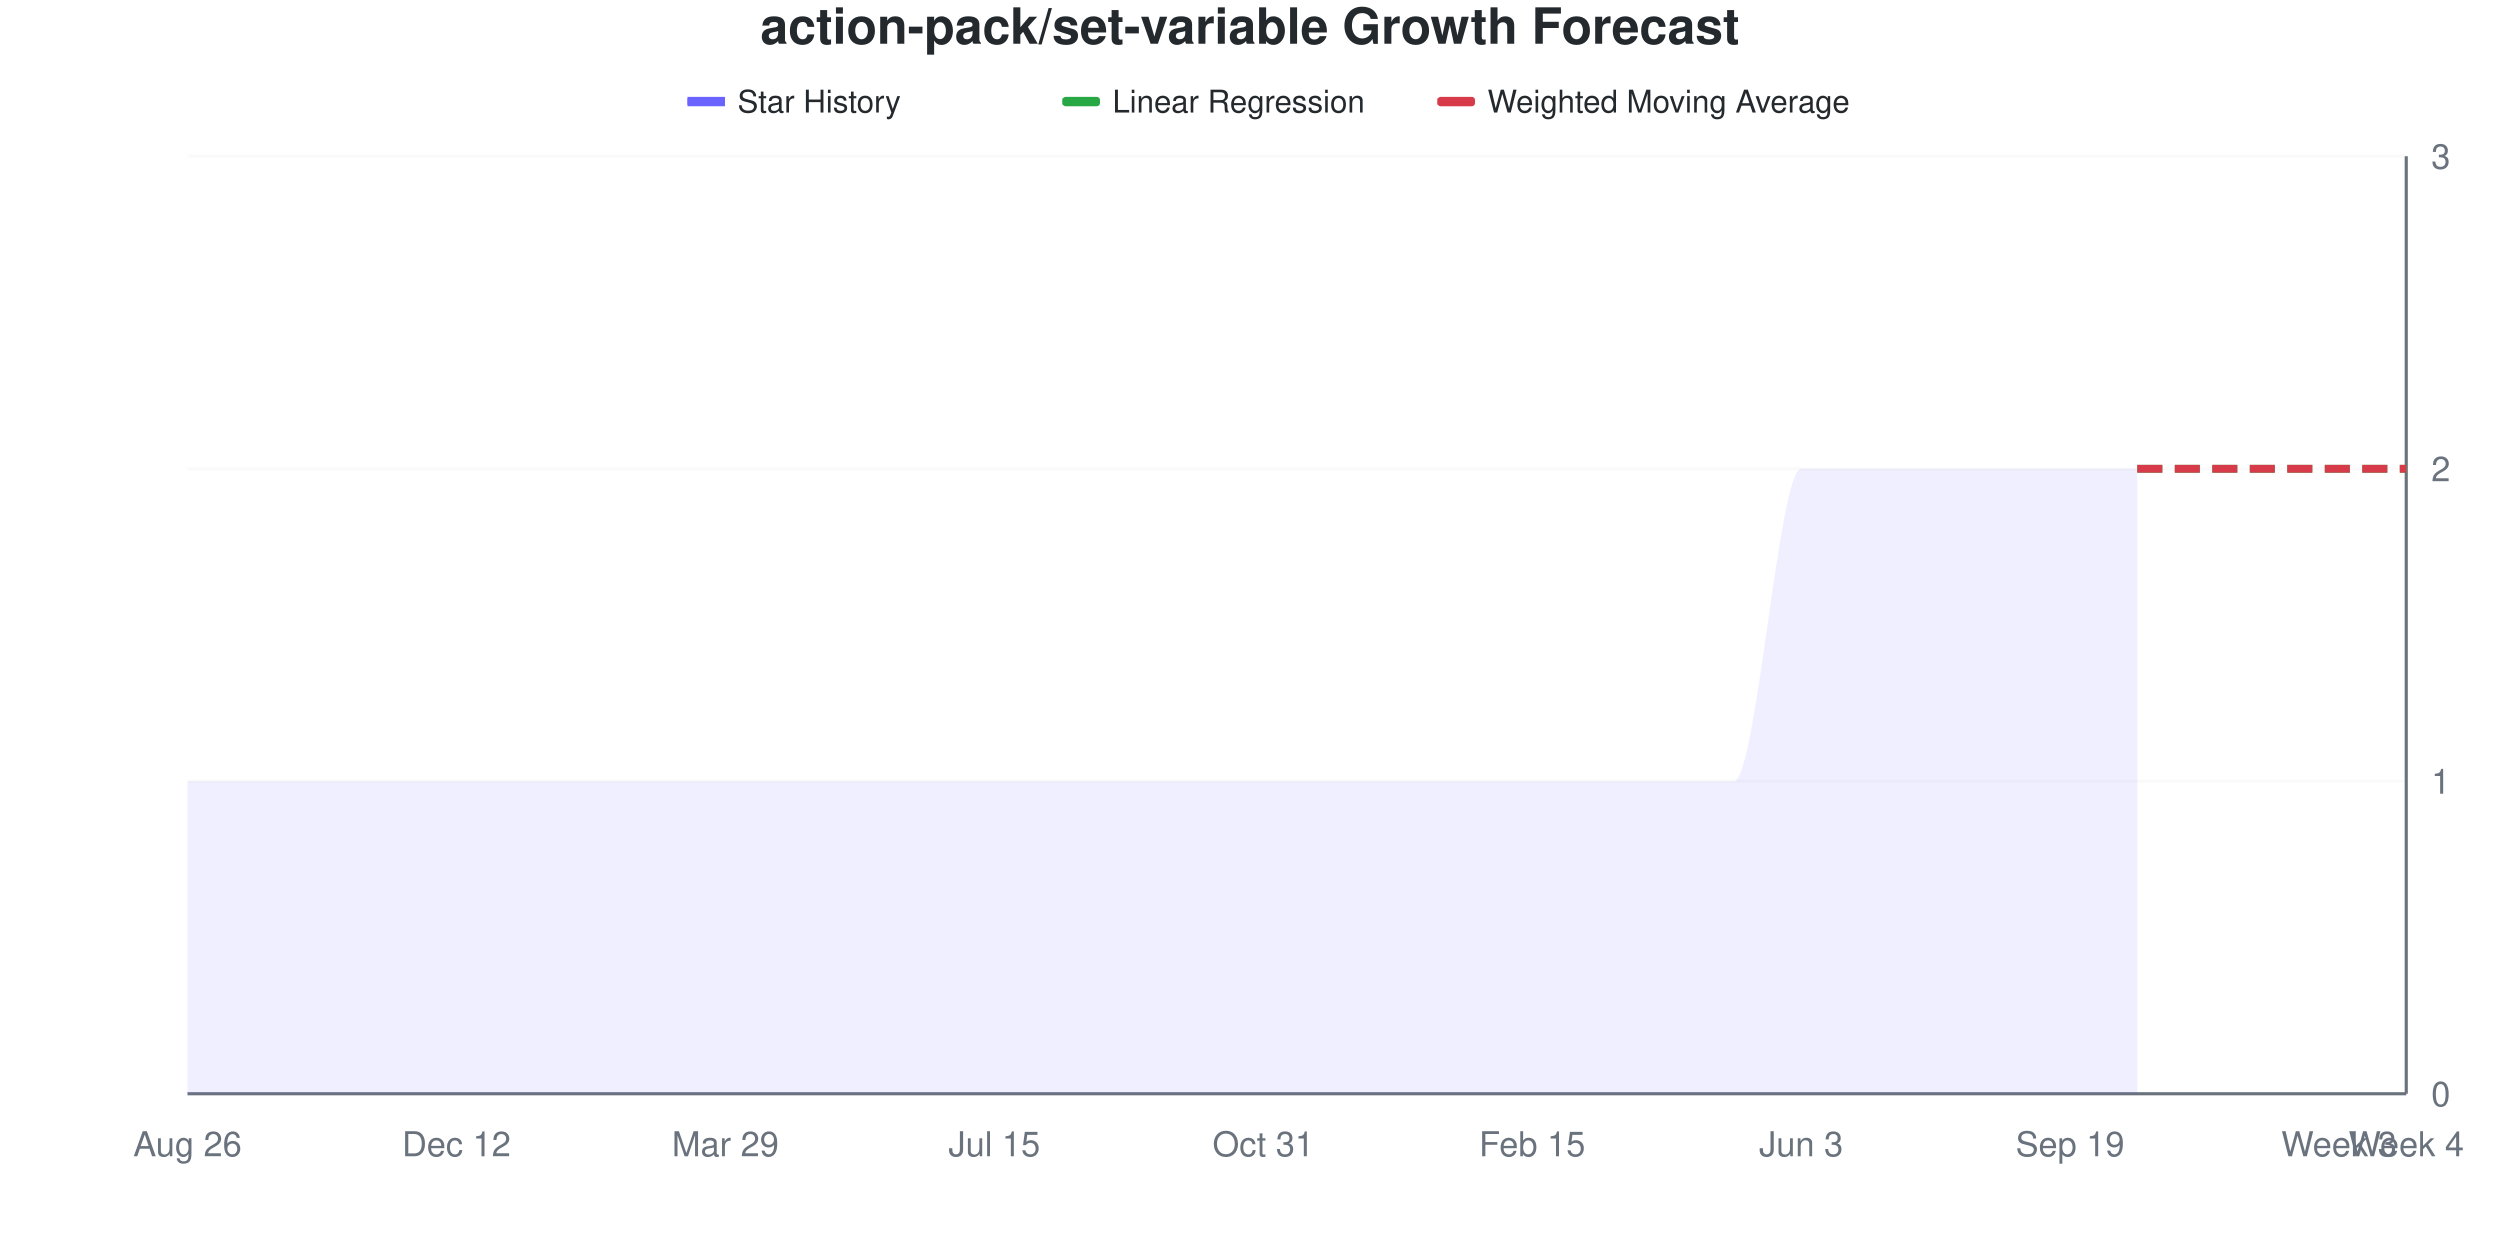
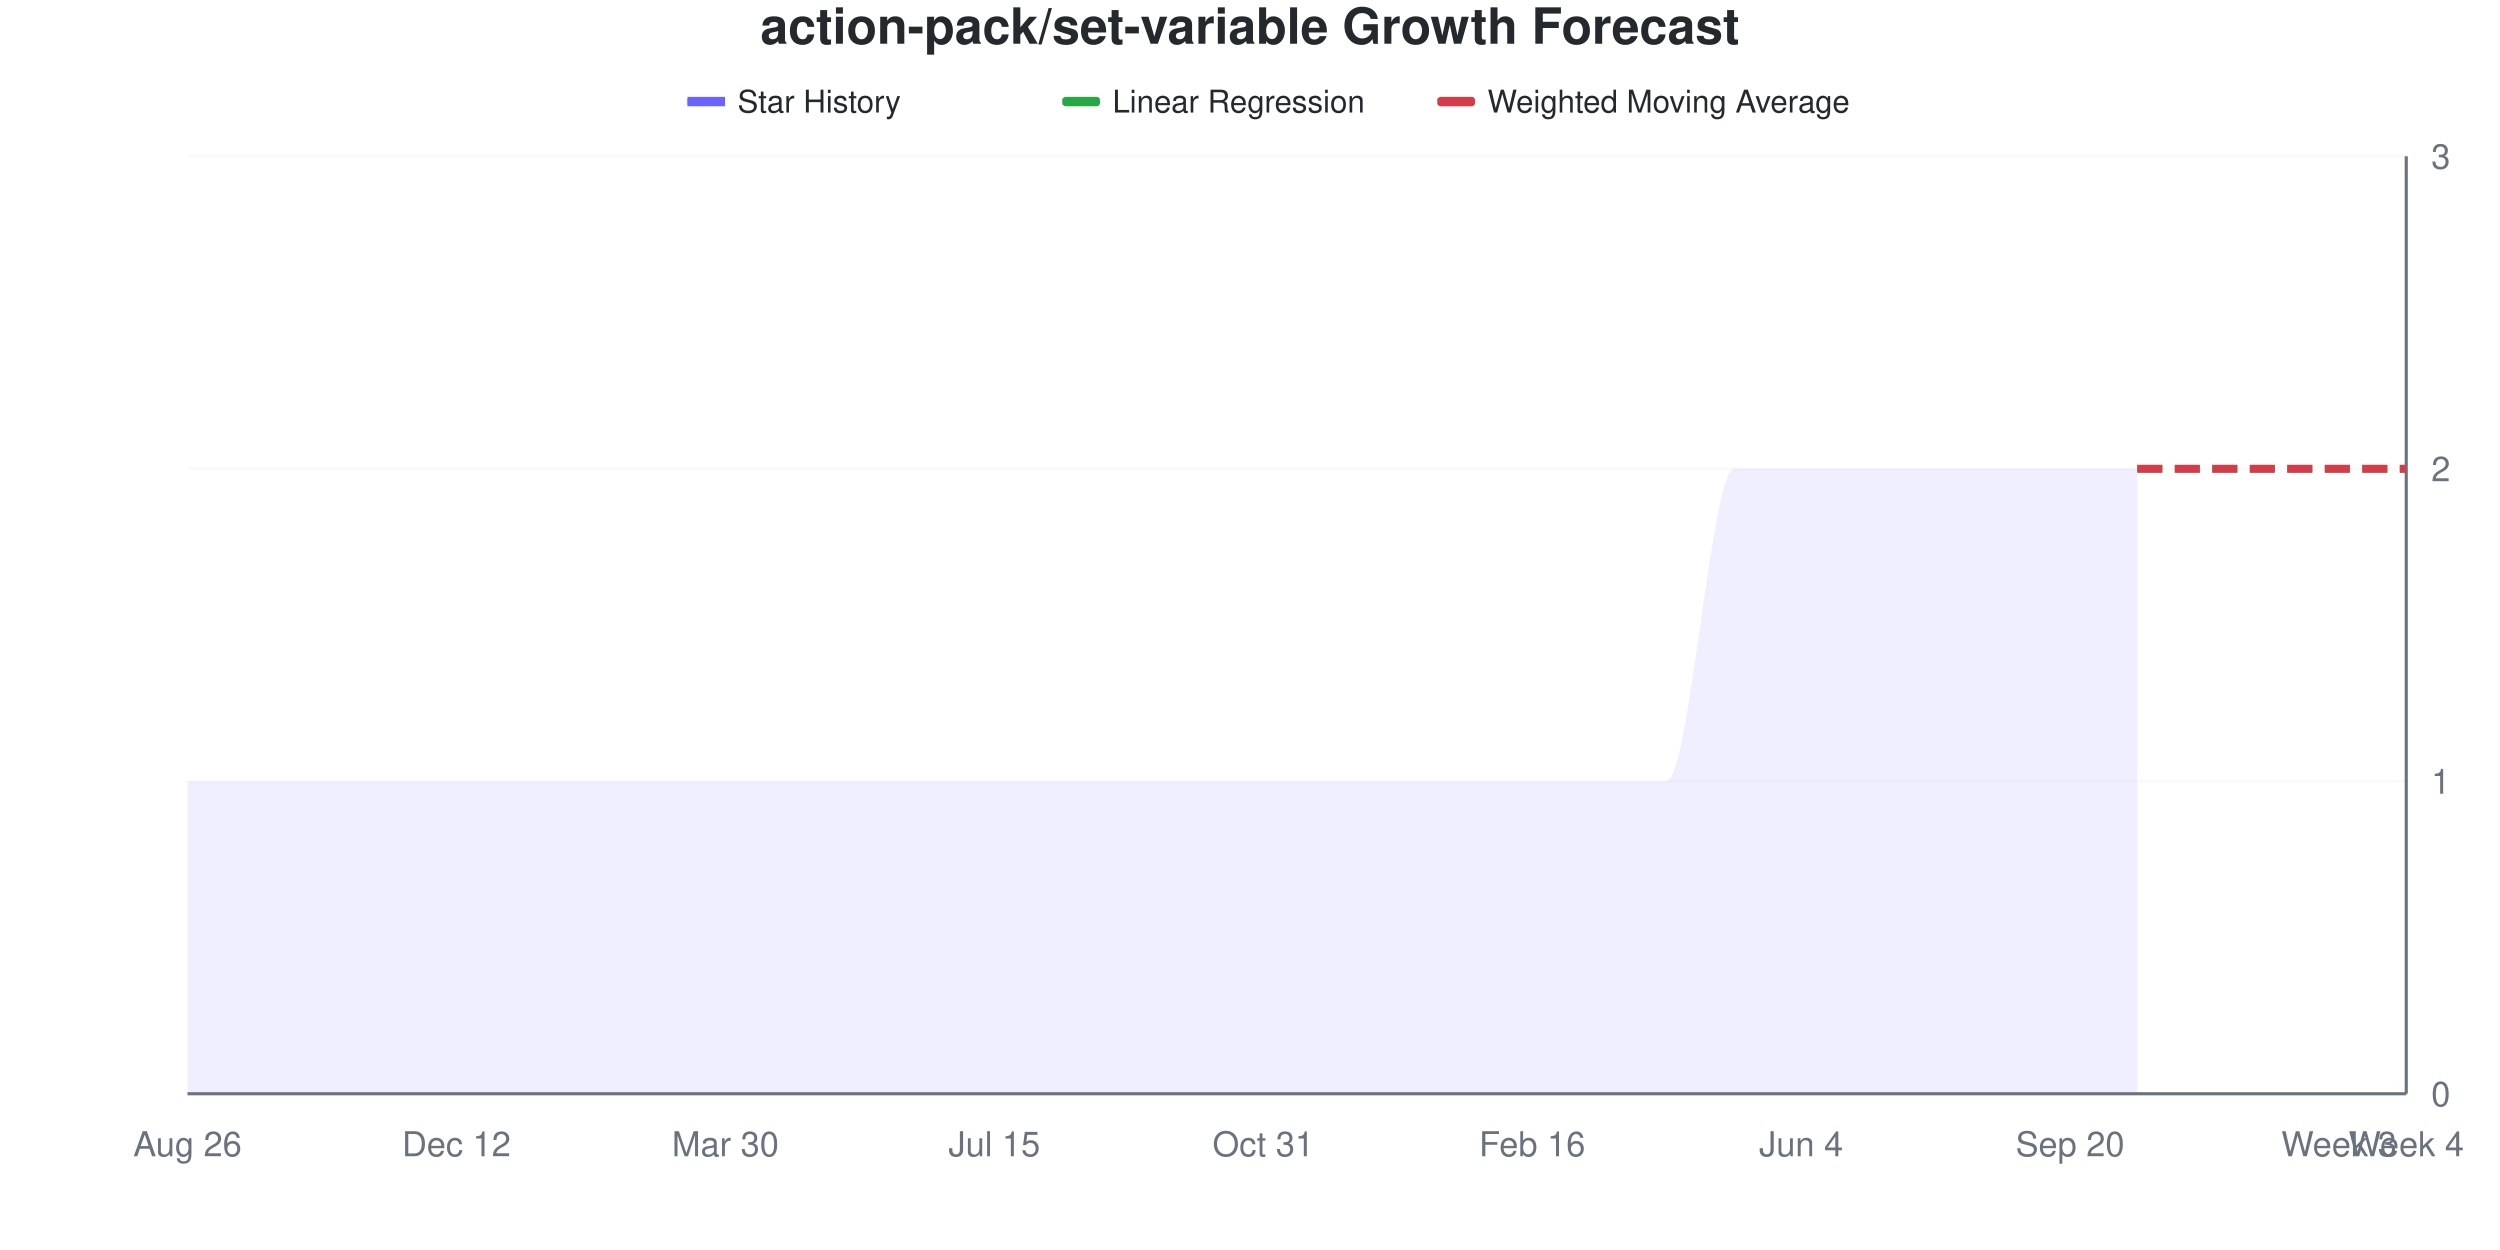
<svg xmlns="http://www.w3.org/2000/svg" viewBox="0 0 800 400" width="800" height="400">
  <style>
    @keyframes drawLine {
      to { stroke-dashoffset: 0; }
    }
    @keyframes fadeInPoint {
      from { opacity: 0; }
      to { opacity: 1; }
    }
    .data-line-0 {
      stroke-dasharray: 1208;
      stroke-dashoffset: 1208;
      animation: drawLine 2s ease-out forwards;
    }
    .data-point {
      opacity: 0;
      animation: fadeInPoint 0.5s ease-out forwards;
    }
    .chart-bg { fill: #fff; }
    .chart-text { fill: #24292e; }
    .chart-muted { fill: #6a737d; }
    .chart-grid { stroke: #eee; }
    .chart-axis { stroke: #6a737d; }
    @media (prefers-color-scheme: dark) {
      .chart-bg { fill: #0d1117; }
      .chart-text { fill: #e6edf3; }
      .chart-muted { fill: #8b949e; }
      .chart-grid { stroke: #21262d; }
      .chart-axis { stroke: #8b949e; }
    }
  </style>
  <rect width="800" height="400" class="chart-bg" />
  <text x="400" y="14" text-anchor="middle" class="chart-text" font-size="16" font-weight="bold" font-family="-apple-system, BlinkMacSystemFont, 'Segoe UI', Helvetica, Arial, sans-serif">action-pack/set-variable Growth Forecast</text>
  <g class="legend">
    <rect x="220" y="31" width="12" height="3" fill="#6b63ff" />
    <line x1="220" y1="32.5" x2="232" y2="32.5" stroke="#6b63ff" stroke-width="2" />
    <text x="236" y="36" class="chart-text" font-size="10" font-family="-apple-system, BlinkMacSystemFont, 'Segoe UI', Helvetica, Arial, sans-serif">Star History</text>
    <rect x="340" y="31" width="12" height="3" fill="#28a745" rx="1" />
    <line x1="340" y1="32.5" x2="352" y2="32.5" stroke="#28a745" stroke-width="2" stroke-dasharray="4,2" />
    <text x="356" y="36" class="chart-text" font-size="10" font-family="-apple-system, BlinkMacSystemFont, 'Segoe UI', Helvetica, Arial, sans-serif">Linear Regression</text>
    <rect x="460" y="31" width="12" height="3" fill="#d73a49" rx="1" />
    <line x1="460" y1="32.5" x2="472" y2="32.5" stroke="#d73a49" stroke-width="2" stroke-dasharray="4,2" />
    <text x="476" y="36" class="chart-text" font-size="10" font-family="-apple-system, BlinkMacSystemFont, 'Segoe UI', Helvetica, Arial, sans-serif">Weighted Moving Average</text>
  </g>
  <g class="grid">
    <line x1="60" y1="350" x2="770" y2="350" class="chart-grid" stroke-opacity="0.3" />
    <text x="778" y="354" text-anchor="start" class="chart-muted" font-size="11" font-family="-apple-system, BlinkMacSystemFont, 'Segoe UI', Helvetica, Arial, sans-serif">0</text>
    <line x1="60" y1="250" x2="770" y2="250" class="chart-grid" stroke-opacity="0.3" />
    <text x="778" y="254" text-anchor="start" class="chart-muted" font-size="11" font-family="-apple-system, BlinkMacSystemFont, 'Segoe UI', Helvetica, Arial, sans-serif">1</text>
    <line x1="60" y1="150" x2="770" y2="150" class="chart-grid" stroke-opacity="0.3" />
    <text x="778" y="154" text-anchor="start" class="chart-muted" font-size="11" font-family="-apple-system, BlinkMacSystemFont, 'Segoe UI', Helvetica, Arial, sans-serif">2</text>
    <line x1="60" y1="50" x2="770" y2="50" class="chart-grid" stroke-opacity="0.3" />
    <text x="778" y="54" text-anchor="start" class="chart-muted" font-size="11" font-family="-apple-system, BlinkMacSystemFont, 'Segoe UI', Helvetica, Arial, sans-serif">3</text>
  </g>
  <g class="milestones">
    
  </g>
  <g class="x-axis">
    <text x="60" y="370" text-anchor="middle" class="chart-muted" font-size="11" font-family="-apple-system, BlinkMacSystemFont, 'Segoe UI', Helvetica, Arial, sans-serif">Aug 26</text>
    <text x="146.061" y="370" text-anchor="middle" class="chart-muted" font-size="11" font-family="-apple-system, BlinkMacSystemFont, 'Segoe UI', Helvetica, Arial, sans-serif">Dec 12</text>
-     <text x="232.121" y="370" text-anchor="middle" class="chart-muted" font-size="11" font-family="-apple-system, BlinkMacSystemFont, 'Segoe UI', Helvetica, Arial, sans-serif">Mar 29</text>
+     <text x="232.121" y="370" text-anchor="middle" class="chart-muted" font-size="11" font-family="-apple-system, BlinkMacSystemFont, 'Segoe UI', Helvetica, Arial, sans-serif">Mar 30</text>
    <text x="318.182" y="370" text-anchor="middle" class="chart-muted" font-size="11" font-family="-apple-system, BlinkMacSystemFont, 'Segoe UI', Helvetica, Arial, sans-serif">Jul 15</text>
    <text x="404.242" y="370" text-anchor="middle" class="chart-muted" font-size="11" font-family="-apple-system, BlinkMacSystemFont, 'Segoe UI', Helvetica, Arial, sans-serif">Oct 31</text>
-     <text x="490.303" y="370" text-anchor="middle" class="chart-muted" font-size="11" font-family="-apple-system, BlinkMacSystemFont, 'Segoe UI', Helvetica, Arial, sans-serif">Feb 15</text>
-     <text x="576.364" y="370" text-anchor="middle" class="chart-muted" font-size="11" font-family="-apple-system, BlinkMacSystemFont, 'Segoe UI', Helvetica, Arial, sans-serif">Jun 3</text>
-     <text x="662.424" y="370" text-anchor="middle" class="chart-muted" font-size="11" font-family="-apple-system, BlinkMacSystemFont, 'Segoe UI', Helvetica, Arial, sans-serif">Sep 19</text>
+     <text x="490.303" y="370" text-anchor="middle" class="chart-muted" font-size="11" font-family="-apple-system, BlinkMacSystemFont, 'Segoe UI', Helvetica, Arial, sans-serif">Feb 16</text>
+     <text x="576.364" y="370" text-anchor="middle" class="chart-muted" font-size="11" font-family="-apple-system, BlinkMacSystemFont, 'Segoe UI', Helvetica, Arial, sans-serif">Jun 4</text>
+     <text x="662.424" y="370" text-anchor="middle" class="chart-muted" font-size="11" font-family="-apple-system, BlinkMacSystemFont, 'Segoe UI', Helvetica, Arial, sans-serif">Sep 20</text>
    <text x="748.485" y="370" text-anchor="middle" class="chart-muted" font-size="11" font-family="-apple-system, BlinkMacSystemFont, 'Segoe UI', Helvetica, Arial, sans-serif">Week 3</text>
    <text x="770" y="370" text-anchor="middle" class="chart-muted" font-size="11" font-family="-apple-system, BlinkMacSystemFont, 'Segoe UI', Helvetica, Arial, sans-serif">Week 4</text>
  </g>
  <line x1="770" y1="50" x2="770" y2="350" class="chart-axis" stroke-width="1" />
  <line x1="60" y1="350" x2="770" y2="350" class="chart-axis" stroke-width="1" />
-   <path d="M60,350 L60,250 C67.172,250 74.343,250 81.515,250 C88.687,250 95.859,250 103.03,250 C110.202,250 117.374,250 124.545,250 C131.717,250 138.889,250 146.061,250 C153.232,250 160.404,250 167.576,250 C174.747,250 181.919,250 189.091,250 C196.263,250 203.434,250 210.606,250 C217.778,250 224.949,250 232.121,250 C239.293,250 246.465,250 253.636,250 C260.808,250 267.98,250 275.152,250 C282.323,250 289.495,250 296.667,250 C303.838,250 311.01,250 318.182,250 C325.354,250 332.525,250 339.697,250 C346.869,250 354.04,250 361.212,250 C368.384,250 375.556,250 382.727,250 C389.899,250 397.071,250 404.242,250 C411.414,250 418.586,250 425.758,250 C432.929,250 440.101,250 447.273,250 C454.444,250 461.616,250 468.788,250 C475.96,250 483.131,250 490.303,250 C497.475,250 504.646,250 511.818,250 C518.99,250 526.162,250 533.333,250 C540.505,250 547.677,250 554.848,250 C562.02,250 569.192,150 576.364,150 C583.535,150 590.707,150 597.879,150 C605.051,150 612.222,150 619.394,150 C626.566,150 633.737,150 640.909,150 C648.081,150 655.253,150 662.424,150 C669.596,150 676.768,150 683.939,150 L683.939,350 L60,350 Z" fill="#6b63ff" fill-opacity="0.1" />
-   <path d="M60,350 L60,250 C67.172,250 74.343,250 81.515,250 C88.687,250 95.859,250 103.03,250 C110.202,250 117.374,250 124.545,250 C131.717,250 138.889,250 146.061,250 C153.232,250 160.404,250 167.576,250 C174.747,250 181.919,250 189.091,250 C196.263,250 203.434,250 210.606,250 C217.778,250 224.949,250 232.121,250 C239.293,250 246.465,250 253.636,250 C260.808,250 267.98,250 275.152,250 C282.323,250 289.495,250 296.667,250 C303.838,250 311.01,250 318.182,250 C325.354,250 332.525,250 339.697,250 C346.869,250 354.04,250 361.212,250 C368.384,250 375.556,250 382.727,250 C389.899,250 397.071,250 404.242,250 C411.414,250 418.586,250 425.758,250 C432.929,250 440.101,250 447.273,250 C454.444,250 461.616,250 468.788,250 C475.96,250 483.131,250 490.303,250 C497.475,250 504.646,250 511.818,250 C518.99,250 526.162,250 533.333,250 C540.505,250 547.677,250 554.848,250 C562.02,250 569.192,150 576.364,150 C583.535,150 590.707,150 597.879,150 C605.051,150 612.222,150 619.394,150 C626.566,150 633.737,150 640.909,150 C648.081,150 655.253,150 662.424,150 C669.596,150 676.768,150 683.939,150" fill="none" stroke="#6b63ff" stroke-width="2.5" class="data-line-0" />
+   <path d="M60,350 L60,250 C67.172,250 74.343,250 81.515,250 C88.687,250 95.859,250 103.03,250 C110.202,250 117.374,250 124.545,250 C131.717,250 138.889,250 146.061,250 C153.232,250 160.404,250 167.576,250 C174.747,250 181.919,250 189.091,250 C196.263,250 203.434,250 210.606,250 C217.778,250 224.949,250 232.121,250 C239.293,250 246.465,250 253.636,250 C260.808,250 267.98,250 275.152,250 C282.323,250 289.495,250 296.667,250 C303.838,250 311.01,250 318.182,250 C325.354,250 332.525,250 339.697,250 C346.869,250 354.04,250 361.212,250 C368.384,250 375.556,250 382.727,250 C389.899,250 397.071,250 404.242,250 C411.414,250 418.586,250 425.758,250 C432.929,250 440.101,250 447.273,250 C454.444,250 461.616,250 468.788,250 C475.96,250 483.131,250 490.303,250 C497.475,250 504.646,250 511.818,250 C518.99,250 526.162,250 533.333,250 C540.505,250 547.677,150 554.848,150 C562.02,150 569.192,150 576.364,150 C583.535,150 590.707,150 597.879,150 C605.051,150 612.222,150 619.394,150 C626.566,150 633.737,150 640.909,150 C648.081,150 655.253,150 662.424,150 C669.596,150 676.768,150 683.939,150 L683.939,350 L60,350 Z" fill="#6b63ff" fill-opacity="0.1" />
+   <path d="M60,350 L60,250 C67.172,250 74.343,250 81.515,250 C88.687,250 95.859,250 103.03,250 C110.202,250 117.374,250 124.545,250 C131.717,250 138.889,250 146.061,250 C153.232,250 160.404,250 167.576,250 C174.747,250 181.919,250 189.091,250 C196.263,250 203.434,250 210.606,250 C217.778,250 224.949,250 232.121,250 C239.293,250 246.465,250 253.636,250 C260.808,250 267.98,250 275.152,250 C282.323,250 289.495,250 296.667,250 C303.838,250 311.01,250 318.182,250 C325.354,250 332.525,250 339.697,250 C346.869,250 354.04,250 361.212,250 C368.384,250 375.556,250 382.727,250 C389.899,250 397.071,250 404.242,250 C411.414,250 418.586,250 425.758,250 C432.929,250 440.101,250 447.273,250 C454.444,250 461.616,250 468.788,250 C475.96,250 483.131,250 490.303,250 C497.475,250 504.646,250 511.818,250 C518.99,250 526.162,250 533.333,250 C540.505,250 547.677,150 554.848,150 C562.02,150 569.192,150 576.364,150 C583.535,150 590.707,150 597.879,150 C605.051,150 612.222,150 619.394,150 C626.566,150 633.737,150 640.909,150 C648.081,150 655.253,150 662.424,150 C669.596,150 676.768,150 683.939,150" fill="none" stroke="#6b63ff" stroke-width="2.5" class="data-line-0" />
  <path d="M683.939,150 C691.111,150 698.283,150 705.455,150 C712.626,150 719.798,150 726.97,150 C734.141,150 741.313,150 748.485,150 C755.657,150 762.828,150 770,150" fill="none" stroke="#28a745" stroke-width="2.5" stroke-dasharray="8,4" />
  <path d="M683.939,150 C691.111,150 698.283,150 705.455,150 C712.626,150 719.798,150 726.97,150 C734.141,150 741.313,150 748.485,150 C755.657,150 762.828,150 770,150" fill="none" stroke="#d73a49" stroke-width="2.5" stroke-dasharray="8,4" />
  <g class="points">
    <circle cx="60" cy="250" r="4" fill="#6b63ff" class="data-point" style="animation-delay: 1.50s" />
    <circle cx="81.515" cy="250" r="4" fill="#6b63ff" class="data-point" style="animation-delay: 1.55s" />
    <circle cx="103.03" cy="250" r="4" fill="#6b63ff" class="data-point" style="animation-delay: 1.60s" />
    <circle cx="124.545" cy="250" r="4" fill="#6b63ff" class="data-point" style="animation-delay: 1.65s" />
    <circle cx="146.061" cy="250" r="4" fill="#6b63ff" class="data-point" style="animation-delay: 1.70s" />
    <circle cx="167.576" cy="250" r="4" fill="#6b63ff" class="data-point" style="animation-delay: 1.75s" />
    <circle cx="189.091" cy="250" r="4" fill="#6b63ff" class="data-point" style="animation-delay: 1.80s" />
    <circle cx="210.606" cy="250" r="4" fill="#6b63ff" class="data-point" style="animation-delay: 1.85s" />
    <circle cx="232.121" cy="250" r="4" fill="#6b63ff" class="data-point" style="animation-delay: 1.90s" />
    <circle cx="253.636" cy="250" r="4" fill="#6b63ff" class="data-point" style="animation-delay: 1.95s" />
    <circle cx="275.152" cy="250" r="4" fill="#6b63ff" class="data-point" style="animation-delay: 2.00s" />
    <circle cx="296.667" cy="250" r="4" fill="#6b63ff" class="data-point" style="animation-delay: 2.05s" />
    <circle cx="318.182" cy="250" r="4" fill="#6b63ff" class="data-point" style="animation-delay: 2.10s" />
    <circle cx="339.697" cy="250" r="4" fill="#6b63ff" class="data-point" style="animation-delay: 2.15s" />
    <circle cx="361.212" cy="250" r="4" fill="#6b63ff" class="data-point" style="animation-delay: 2.20s" />
    <circle cx="382.727" cy="250" r="4" fill="#6b63ff" class="data-point" style="animation-delay: 2.25s" />
    <circle cx="404.242" cy="250" r="4" fill="#6b63ff" class="data-point" style="animation-delay: 2.30s" />
    <circle cx="425.758" cy="250" r="4" fill="#6b63ff" class="data-point" style="animation-delay: 2.35s" />
    <circle cx="447.273" cy="250" r="4" fill="#6b63ff" class="data-point" style="animation-delay: 2.40s" />
    <circle cx="468.788" cy="250" r="4" fill="#6b63ff" class="data-point" style="animation-delay: 2.45s" />
    <circle cx="490.303" cy="250" r="4" fill="#6b63ff" class="data-point" style="animation-delay: 2.50s" />
    <circle cx="511.818" cy="250" r="4" fill="#6b63ff" class="data-point" style="animation-delay: 2.55s" />
    <circle cx="533.333" cy="250" r="4" fill="#6b63ff" class="data-point" style="animation-delay: 2.60s" />
-     <circle cx="554.848" cy="250" r="4" fill="#6b63ff" class="data-point" style="animation-delay: 2.65s" />
+     <circle cx="554.848" cy="150" r="4" fill="#6b63ff" class="data-point" style="animation-delay: 2.65s" />
    <circle cx="576.364" cy="150" r="4" fill="#6b63ff" class="data-point" style="animation-delay: 2.70s" />
    <circle cx="597.879" cy="150" r="4" fill="#6b63ff" class="data-point" style="animation-delay: 2.75s" />
    <circle cx="619.394" cy="150" r="4" fill="#6b63ff" class="data-point" style="animation-delay: 2.80s" />
    <circle cx="640.909" cy="150" r="4" fill="#6b63ff" class="data-point" style="animation-delay: 2.85s" />
    <circle cx="662.424" cy="150" r="4" fill="#6b63ff" class="data-point" style="animation-delay: 2.90s" />
    <circle cx="683.939" cy="150" r="4" fill="#6b63ff" class="data-point" style="animation-delay: 2.95s" />
  </g>
</svg>
